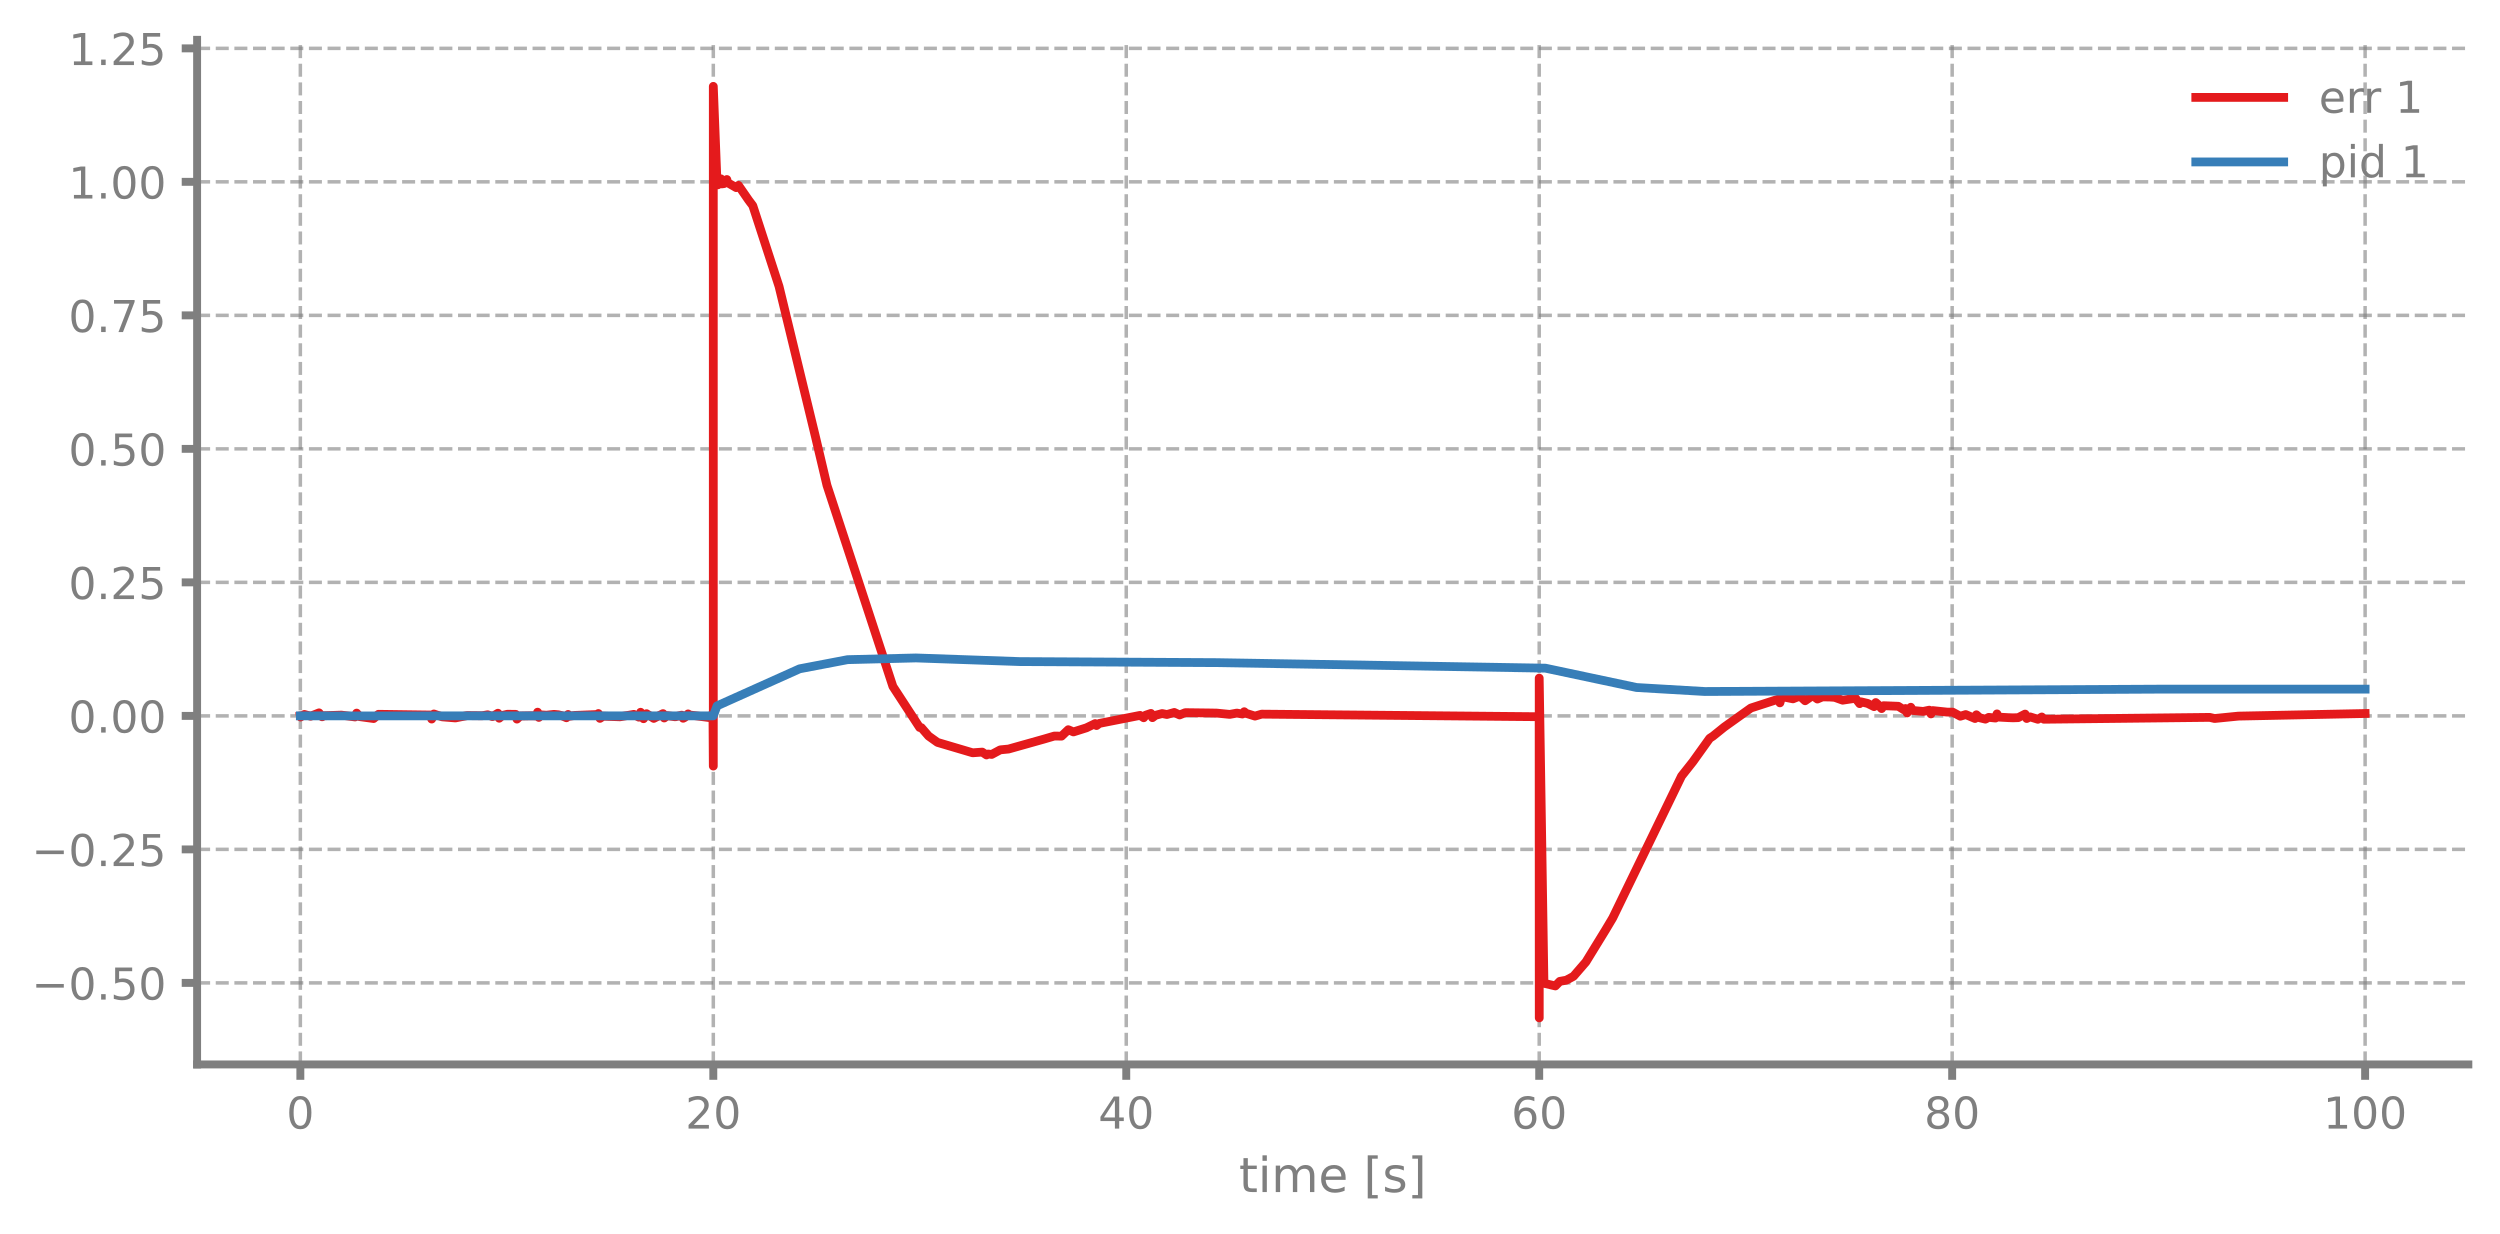
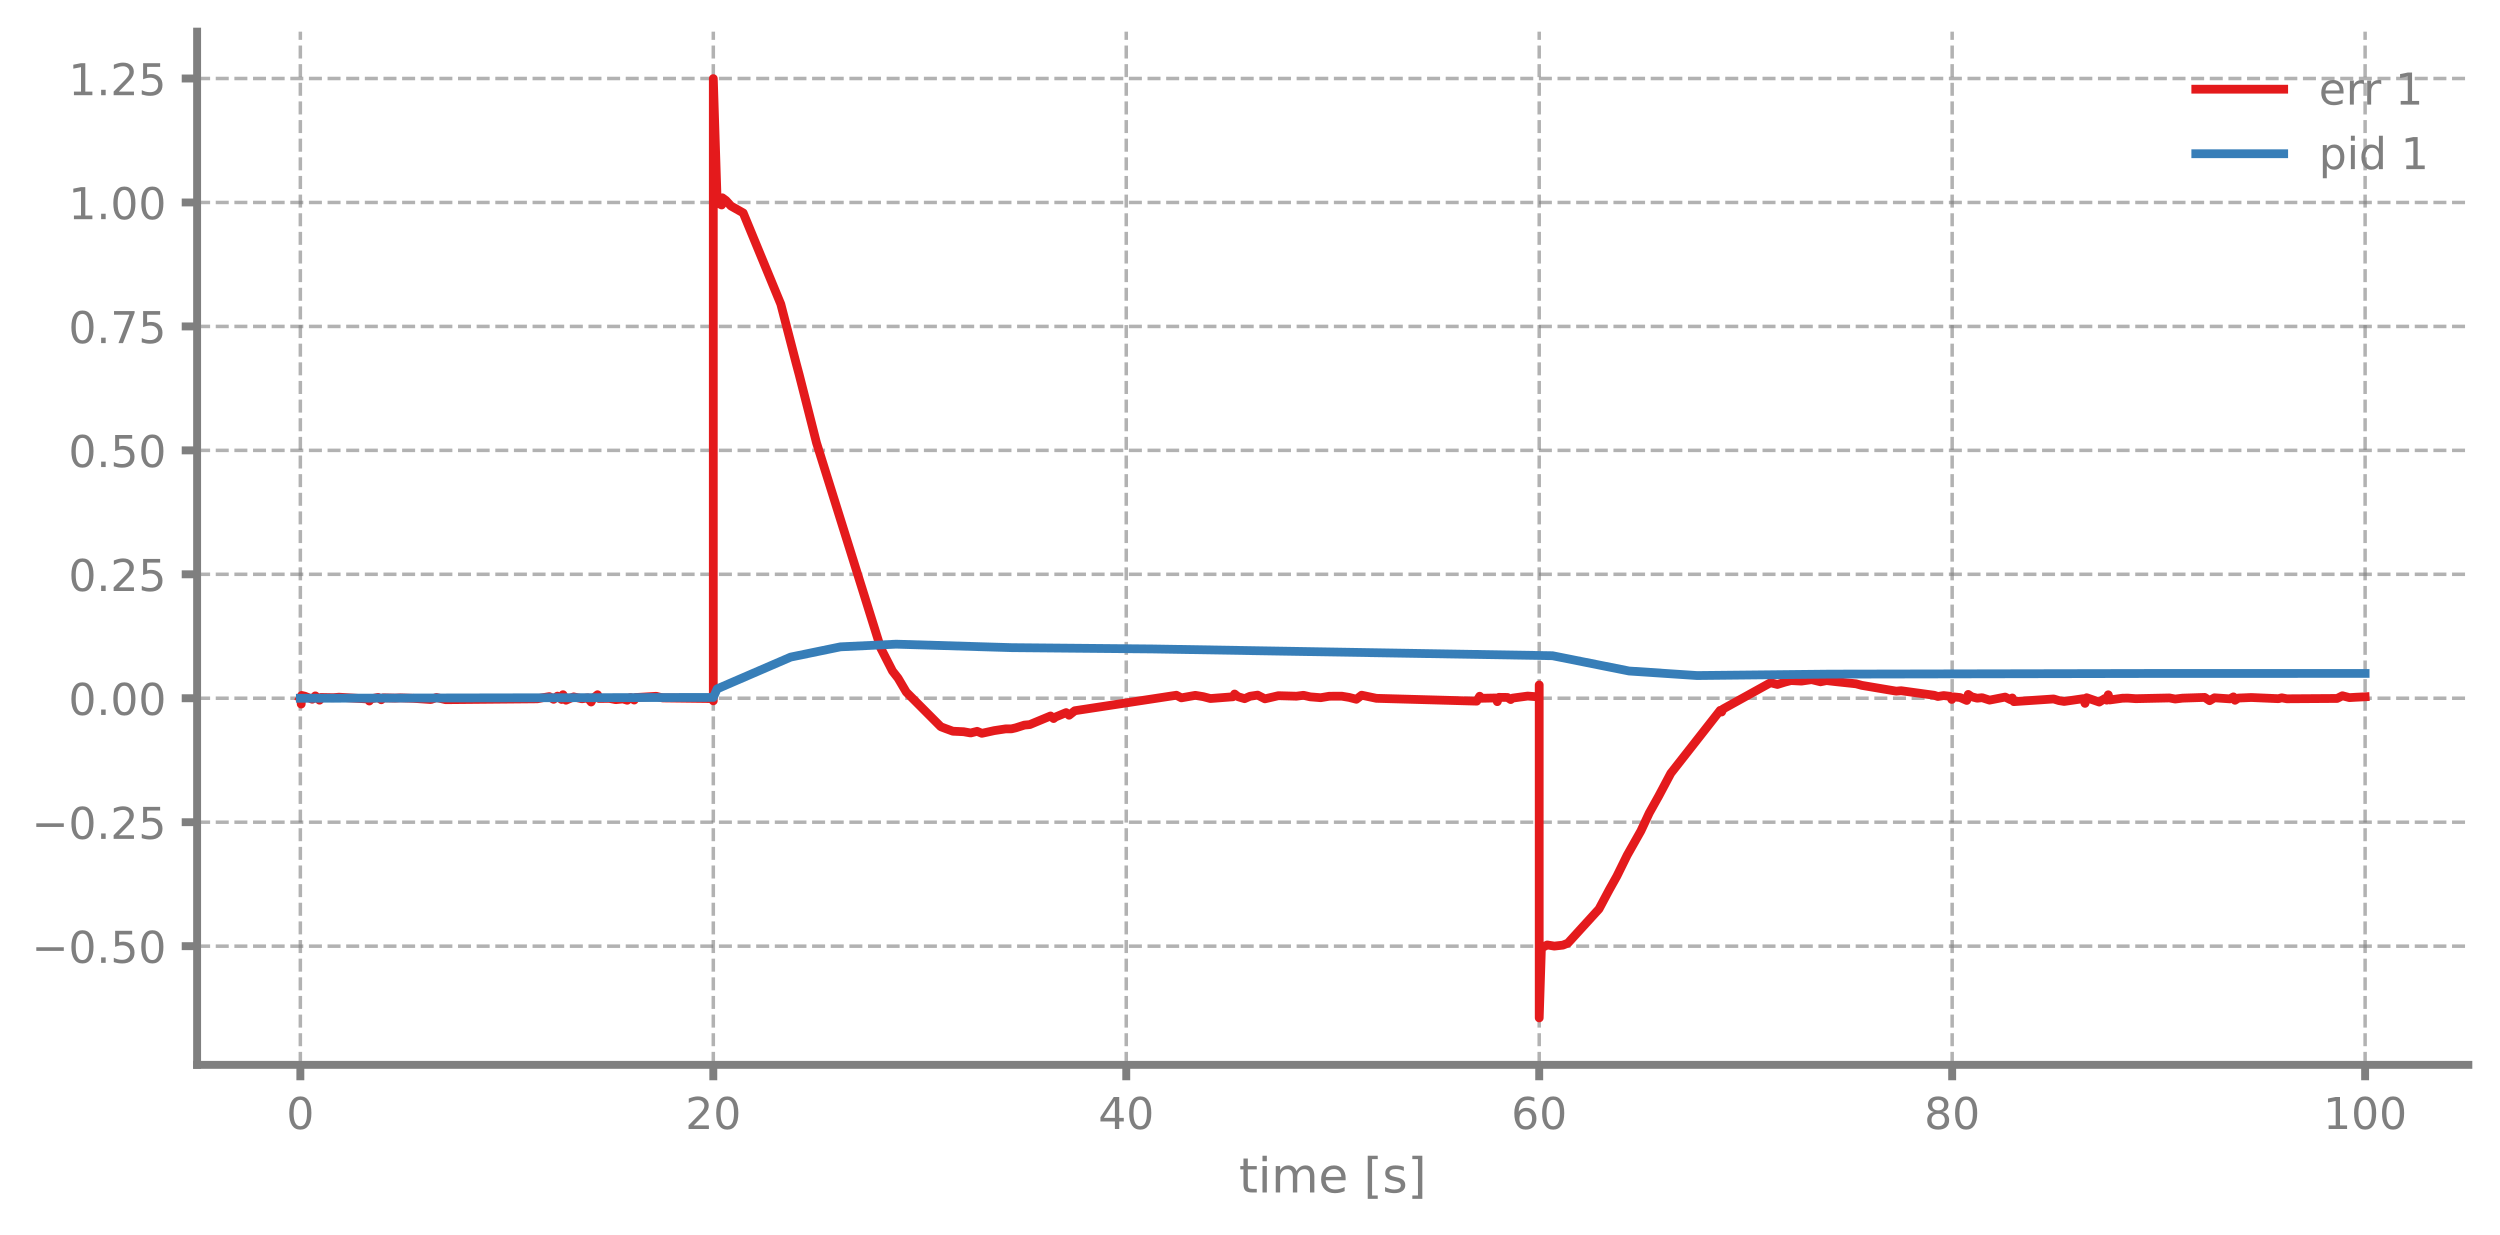
- <svg xmlns="http://www.w3.org/2000/svg" xmlns:xlink="http://www.w3.org/1999/xlink" width="568.8pt" height="280.706pt" viewBox="0 0 568.8 280.706" version="1.1">
+ <svg xmlns="http://www.w3.org/2000/svg" xmlns:xlink="http://www.w3.org/1999/xlink" width="568.8pt" height="280.8pt" viewBox="0 0 568.8 280.8" version="1.1">
  <defs>
    <style type="text/css">*{stroke-linejoin: round; stroke-linecap: butt}</style>
  </defs>
  <g id="figure_1">
    <g id="patch_1">
-       <path d="M 0 280.706  L 568.8 280.706  L 568.8 0  L 0 0  L 0 280.706  z " style="fill: none" />
+       <path d="M 0 280.8  L 568.8 280.8  L 568.8 0  L 0 0  L 0 280.8  z " style="fill: none" />
    </g>
    <g id="axes_1">
      <g id="patch_2">
-         <path d="M 44.845 242.181  L 561.6 242.181  L 561.6 9.061  L 44.845 9.061  L 44.845 242.181  z " style="fill: none" />
+         <path d="M 44.845 242.276  L 561.6 242.276  L 561.6 7.2  L 44.845 7.2  L 44.845 242.276  z " style="fill: none" />
      </g>
      <g id="matplotlib.axis_1">
        <g id="xtick_1">
          <g id="line2d_1">
-             <path d="M 68.334 242.181  L 68.334 9.061  " clip-path="url(#p3922192f7f)" style="fill: none; stroke-dasharray: 2.96,1.28; stroke-dashoffset: 0; stroke: #7f7f7f; stroke-opacity: 0.6; stroke-width: 0.8" />
+             <path d="M 68.334 242.276  L 68.334 7.2  " clip-path="url(#pb8792c3c10)" style="fill: none; stroke-dasharray: 2.96,1.28; stroke-dashoffset: 0; stroke: #7f7f7f; stroke-opacity: 0.6; stroke-width: 0.8" />
          </g>
          <g id="line2d_2">
            <defs>
-               <path id="m6c154a94f1" d="M 0 0  L 0 3.5  " style="stroke: #7f7f7f; stroke-width: 1.8" />
-             </defs>
-             <g>
-               <use xlink:href="#m6c154a94f1" x="68.334" y="242.181" style="fill: #7f7f7f; stroke: #7f7f7f; stroke-width: 1.8" />
+               <path id="md6dceacc96" d="M 0 0  L 0 3.5  " style="stroke: #7f7f7f; stroke-width: 1.8" />
+             </defs>
+             <g>
+               <use xlink:href="#md6dceacc96" x="68.334" y="242.276" style="fill: #7f7f7f; stroke: #7f7f7f; stroke-width: 1.8" />
            </g>
          </g>
          <g id="text_1">
-             <g style="fill: #7f7f7f" transform="translate(65.15291 256.7799) scale(0.1 -0.1)">
+             <g style="fill: #7f7f7f" transform="translate(65.15291 256.8744) scale(0.1 -0.1)">
              <defs>
                <path id="DejaVuSans-30" d="M 2034 4250  Q 1547 4250 1301 3770  Q 1056 3291 1056 2328  Q 1056 1369 1301 889  Q 1547 409 2034 409  Q 2525 409 2770 889  Q 3016 1369 3016 2328  Q 3016 3291 2770 3770  Q 2525 4250 2034 4250  z M 2034 4750  Q 2819 4750 3233 4129  Q 3647 3509 3647 2328  Q 3647 1150 3233 529  Q 2819 -91 2034 -91  Q 1250 -91 836 529  Q 422 1150 422 2328  Q 422 3509 836 4129  Q 1250 4750 2034 4750  z " transform="scale(0.015625)" />
              </defs>
              <use xlink:href="#DejaVuSans-30" />
            </g>
          </g>
        </g>
        <g id="xtick_2">
          <g id="line2d_3">
-             <path d="M 162.29 242.181  L 162.29 9.061  " clip-path="url(#p3922192f7f)" style="fill: none; stroke-dasharray: 2.96,1.28; stroke-dashoffset: 0; stroke: #7f7f7f; stroke-opacity: 0.6; stroke-width: 0.8" />
+             <path d="M 162.29 242.276  L 162.29 7.2  " clip-path="url(#pb8792c3c10)" style="fill: none; stroke-dasharray: 2.96,1.28; stroke-dashoffset: 0; stroke: #7f7f7f; stroke-opacity: 0.6; stroke-width: 0.8" />
          </g>
          <g id="line2d_4">
            <g>
-               <use xlink:href="#m6c154a94f1" x="162.29" y="242.181" style="fill: #7f7f7f; stroke: #7f7f7f; stroke-width: 1.8" />
+               <use xlink:href="#md6dceacc96" x="162.29" y="242.276" style="fill: #7f7f7f; stroke: #7f7f7f; stroke-width: 1.8" />
            </g>
          </g>
          <g id="text_2">
-             <g style="fill: #7f7f7f" transform="translate(155.9271 256.7799) scale(0.1 -0.1)">
+             <g style="fill: #7f7f7f" transform="translate(155.9271 256.8744) scale(0.1 -0.1)">
              <defs>
                <path id="DejaVuSans-32" d="M 1228 531  L 3431 531  L 3431 0  L 469 0  L 469 531  Q 828 903 1448 1529  Q 2069 2156 2228 2338  Q 2531 2678 2651 2914  Q 2772 3150 2772 3378  Q 2772 3750 2511 3984  Q 2250 4219 1831 4219  Q 1534 4219 1204 4116  Q 875 4013 500 3803  L 500 4441  Q 881 4594 1212 4672  Q 1544 4750 1819 4750  Q 2544 4750 2975 4387  Q 3406 4025 3406 3419  Q 3406 3131 3298 2873  Q 3191 2616 2906 2266  Q 2828 2175 2409 1742  Q 1991 1309 1228 531  z " transform="scale(0.015625)" />
              </defs>
              <use xlink:href="#DejaVuSans-32" />
              <use xlink:href="#DejaVuSans-30" transform="translate(63.62305 0)" />
            </g>
          </g>
        </g>
        <g id="xtick_3">
          <g id="line2d_5">
-             <path d="M 256.245 242.181  L 256.245 9.061  " clip-path="url(#p3922192f7f)" style="fill: none; stroke-dasharray: 2.96,1.28; stroke-dashoffset: 0; stroke: #7f7f7f; stroke-opacity: 0.6; stroke-width: 0.8" />
+             <path d="M 256.245 242.276  L 256.245 7.2  " clip-path="url(#pb8792c3c10)" style="fill: none; stroke-dasharray: 2.96,1.28; stroke-dashoffset: 0; stroke: #7f7f7f; stroke-opacity: 0.6; stroke-width: 0.8" />
          </g>
          <g id="line2d_6">
            <g>
-               <use xlink:href="#m6c154a94f1" x="256.245" y="242.181" style="fill: #7f7f7f; stroke: #7f7f7f; stroke-width: 1.8" />
+               <use xlink:href="#md6dceacc96" x="256.245" y="242.276" style="fill: #7f7f7f; stroke: #7f7f7f; stroke-width: 1.8" />
            </g>
          </g>
          <g id="text_3">
-             <g style="fill: #7f7f7f" transform="translate(249.8825 256.7799) scale(0.1 -0.1)">
+             <g style="fill: #7f7f7f" transform="translate(249.8825 256.8744) scale(0.1 -0.1)">
              <defs>
                <path id="DejaVuSans-34" d="M 2419 4116  L 825 1625  L 2419 1625  L 2419 4116  z M 2253 4666  L 3047 4666  L 3047 1625  L 3713 1625  L 3713 1100  L 3047 1100  L 3047 0  L 2419 0  L 2419 1100  L 313 1100  L 313 1709  L 2253 4666  z " transform="scale(0.015625)" />
              </defs>
              <use xlink:href="#DejaVuSans-34" />
              <use xlink:href="#DejaVuSans-30" transform="translate(63.62305 0)" />
            </g>
          </g>
        </g>
        <g id="xtick_4">
          <g id="line2d_7">
-             <path d="M 350.2 242.181  L 350.2 9.061  " clip-path="url(#p3922192f7f)" style="fill: none; stroke-dasharray: 2.96,1.28; stroke-dashoffset: 0; stroke: #7f7f7f; stroke-opacity: 0.6; stroke-width: 0.8" />
+             <path d="M 350.2 242.276  L 350.2 7.2  " clip-path="url(#pb8792c3c10)" style="fill: none; stroke-dasharray: 2.96,1.28; stroke-dashoffset: 0; stroke: #7f7f7f; stroke-opacity: 0.6; stroke-width: 0.8" />
          </g>
          <g id="line2d_8">
            <g>
-               <use xlink:href="#m6c154a94f1" x="350.2" y="242.181" style="fill: #7f7f7f; stroke: #7f7f7f; stroke-width: 1.8" />
+               <use xlink:href="#md6dceacc96" x="350.2" y="242.276" style="fill: #7f7f7f; stroke: #7f7f7f; stroke-width: 1.8" />
            </g>
          </g>
          <g id="text_4">
-             <g style="fill: #7f7f7f" transform="translate(343.8379 256.7799) scale(0.1 -0.1)">
+             <g style="fill: #7f7f7f" transform="translate(343.8379 256.8744) scale(0.1 -0.1)">
              <defs>
                <path id="DejaVuSans-36" d="M 2113 2584  Q 1688 2584 1439 2293  Q 1191 2003 1191 1497  Q 1191 994 1439 701  Q 1688 409 2113 409  Q 2538 409 2786 701  Q 3034 994 3034 1497  Q 3034 2003 2786 2293  Q 2538 2584 2113 2584  z M 3366 4563  L 3366 3988  Q 3128 4100 2886 4159  Q 2644 4219 2406 4219  Q 1781 4219 1451 3797  Q 1122 3375 1075 2522  Q 1259 2794 1537 2939  Q 1816 3084 2150 3084  Q 2853 3084 3261 2657  Q 3669 2231 3669 1497  Q 3669 778 3244 343  Q 2819 -91 2113 -91  Q 1303 -91 875 529  Q 447 1150 447 2328  Q 447 3434 972 4092  Q 1497 4750 2381 4750  Q 2619 4750 2861 4703  Q 3103 4656 3366 4563  z " transform="scale(0.015625)" />
              </defs>
              <use xlink:href="#DejaVuSans-36" />
              <use xlink:href="#DejaVuSans-30" transform="translate(63.62305 0)" />
            </g>
          </g>
        </g>
        <g id="xtick_5">
          <g id="line2d_9">
-             <path d="M 444.156 242.181  L 444.156 9.061  " clip-path="url(#p3922192f7f)" style="fill: none; stroke-dasharray: 2.96,1.28; stroke-dashoffset: 0; stroke: #7f7f7f; stroke-opacity: 0.6; stroke-width: 0.8" />
+             <path d="M 444.156 242.276  L 444.156 7.2  " clip-path="url(#pb8792c3c10)" style="fill: none; stroke-dasharray: 2.96,1.28; stroke-dashoffset: 0; stroke: #7f7f7f; stroke-opacity: 0.6; stroke-width: 0.8" />
          </g>
          <g id="line2d_10">
            <g>
-               <use xlink:href="#m6c154a94f1" x="444.156" y="242.181" style="fill: #7f7f7f; stroke: #7f7f7f; stroke-width: 1.8" />
+               <use xlink:href="#md6dceacc96" x="444.156" y="242.276" style="fill: #7f7f7f; stroke: #7f7f7f; stroke-width: 1.8" />
            </g>
          </g>
          <g id="text_5">
-             <g style="fill: #7f7f7f" transform="translate(437.7933 256.7799) scale(0.1 -0.1)">
+             <g style="fill: #7f7f7f" transform="translate(437.7933 256.8744) scale(0.1 -0.1)">
              <defs>
                <path id="DejaVuSans-38" d="M 2034 2216  Q 1584 2216 1326 1975  Q 1069 1734 1069 1313  Q 1069 891 1326 650  Q 1584 409 2034 409  Q 2484 409 2743 651  Q 3003 894 3003 1313  Q 3003 1734 2745 1975  Q 2488 2216 2034 2216  z M 1403 2484  Q 997 2584 770 2862  Q 544 3141 544 3541  Q 544 4100 942 4425  Q 1341 4750 2034 4750  Q 2731 4750 3128 4425  Q 3525 4100 3525 3541  Q 3525 3141 3298 2862  Q 3072 2584 2669 2484  Q 3125 2378 3379 2068  Q 3634 1759 3634 1313  Q 3634 634 3220 271  Q 2806 -91 2034 -91  Q 1263 -91 848 271  Q 434 634 434 1313  Q 434 1759 690 2068  Q 947 2378 1403 2484  z M 1172 3481  Q 1172 3119 1398 2916  Q 1625 2713 2034 2713  Q 2441 2713 2670 2916  Q 2900 3119 2900 3481  Q 2900 3844 2670 4047  Q 2441 4250 2034 4250  Q 1625 4250 1398 4047  Q 1172 3844 1172 3481  z " transform="scale(0.015625)" />
              </defs>
              <use xlink:href="#DejaVuSans-38" />
              <use xlink:href="#DejaVuSans-30" transform="translate(63.62305 0)" />
            </g>
          </g>
        </g>
        <g id="xtick_6">
          <g id="line2d_11">
-             <path d="M 538.111 242.181  L 538.111 9.061  " clip-path="url(#p3922192f7f)" style="fill: none; stroke-dasharray: 2.96,1.28; stroke-dashoffset: 0; stroke: #7f7f7f; stroke-opacity: 0.6; stroke-width: 0.8" />
+             <path d="M 538.111 242.276  L 538.111 7.2  " clip-path="url(#pb8792c3c10)" style="fill: none; stroke-dasharray: 2.96,1.28; stroke-dashoffset: 0; stroke: #7f7f7f; stroke-opacity: 0.6; stroke-width: 0.8" />
          </g>
          <g id="line2d_12">
            <g>
-               <use xlink:href="#m6c154a94f1" x="538.111" y="242.181" style="fill: #7f7f7f; stroke: #7f7f7f; stroke-width: 1.8" />
+               <use xlink:href="#md6dceacc96" x="538.111" y="242.276" style="fill: #7f7f7f; stroke: #7f7f7f; stroke-width: 1.8" />
            </g>
          </g>
          <g id="text_6">
-             <g style="fill: #7f7f7f" transform="translate(528.5674 256.7799) scale(0.1 -0.1)">
+             <g style="fill: #7f7f7f" transform="translate(528.5674 256.8744) scale(0.1 -0.1)">
              <defs>
                <path id="DejaVuSans-31" d="M 794 531  L 1825 531  L 1825 4091  L 703 3866  L 703 4441  L 1819 4666  L 2450 4666  L 2450 531  L 3481 531  L 3481 0  L 794 0  L 794 531  z " transform="scale(0.015625)" />
              </defs>
              <use xlink:href="#DejaVuSans-31" />
              <use xlink:href="#DejaVuSans-30" transform="translate(63.62305 0)" />
              <use xlink:href="#DejaVuSans-30" transform="translate(127.2461 0)" />
            </g>
          </g>
        </g>
        <g id="text_7">
-           <g style="fill: #7f7f7f" transform="translate(281.8921 271.2179) scale(0.11 -0.11)">
+           <g style="fill: #7f7f7f" transform="translate(281.8921 271.3123) scale(0.11 -0.11)">
            <defs>
              <path id="DejaVuSans-74" d="M 1172 4494  L 1172 3500  L 2356 3500  L 2356 3053  L 1172 3053  L 1172 1153  Q 1172 725 1289 603  Q 1406 481 1766 481  L 2356 481  L 2356 0  L 1766 0  Q 1100 0 847 248  Q 594 497 594 1153  L 594 3053  L 172 3053  L 172 3500  L 594 3500  L 594 4494  L 1172 4494  z " transform="scale(0.015625)" />
              <path id="DejaVuSans-69" d="M 603 3500  L 1178 3500  L 1178 0  L 603 0  L 603 3500  z M 603 4863  L 1178 4863  L 1178 4134  L 603 4134  L 603 4863  z " transform="scale(0.015625)" />
              <path id="DejaVuSans-6d" d="M 3328 2828  Q 3544 3216 3844 3400  Q 4144 3584 4550 3584  Q 5097 3584 5394 3201  Q 5691 2819 5691 2113  L 5691 0  L 5113 0  L 5113 2094  Q 5113 2597 4934 2840  Q 4756 3084 4391 3084  Q 3944 3084 3684 2787  Q 3425 2491 3425 1978  L 3425 0  L 2847 0  L 2847 2094  Q 2847 2600 2669 2842  Q 2491 3084 2119 3084  Q 1678 3084 1418 2786  Q 1159 2488 1159 1978  L 1159 0  L 581 0  L 581 3500  L 1159 3500  L 1159 2956  Q 1356 3278 1631 3431  Q 1906 3584 2284 3584  Q 2666 3584 2933 3390  Q 3200 3197 3328 2828  z " transform="scale(0.015625)" />
              <path id="DejaVuSans-65" d="M 3597 1894  L 3597 1613  L 953 1613  Q 991 1019 1311 708  Q 1631 397 2203 397  Q 2534 397 2845 478  Q 3156 559 3463 722  L 3463 178  Q 3153 47 2828 -22  Q 2503 -91 2169 -91  Q 1331 -91 842 396  Q 353 884 353 1716  Q 353 2575 817 3079  Q 1281 3584 2069 3584  Q 2775 3584 3186 3129  Q 3597 2675 3597 1894  z M 3022 2063  Q 3016 2534 2758 2815  Q 2500 3097 2075 3097  Q 1594 3097 1305 2825  Q 1016 2553 972 2059  L 3022 2063  z " transform="scale(0.015625)" />
              <path id="DejaVuSans-20" transform="scale(0.015625)" />
              <path id="DejaVuSans-5b" d="M 550 4863  L 1875 4863  L 1875 4416  L 1125 4416  L 1125 -397  L 1875 -397  L 1875 -844  L 550 -844  L 550 4863  z " transform="scale(0.015625)" />
              <path id="DejaVuSans-73" d="M 2834 3397  L 2834 2853  Q 2591 2978 2328 3040  Q 2066 3103 1784 3103  Q 1356 3103 1142 2972  Q 928 2841 928 2578  Q 928 2378 1081 2264  Q 1234 2150 1697 2047  L 1894 2003  Q 2506 1872 2764 1633  Q 3022 1394 3022 966  Q 3022 478 2636 193  Q 2250 -91 1575 -91  Q 1294 -91 989 -36  Q 684 19 347 128  L 347 722  Q 666 556 975 473  Q 1284 391 1588 391  Q 1994 391 2212 530  Q 2431 669 2431 922  Q 2431 1156 2273 1281  Q 2116 1406 1581 1522  L 1381 1569  Q 847 1681 609 1914  Q 372 2147 372 2553  Q 372 3047 722 3315  Q 1072 3584 1716 3584  Q 2034 3584 2315 3537  Q 2597 3491 2834 3397  z " transform="scale(0.015625)" />
              <path id="DejaVuSans-5d" d="M 1947 4863  L 1947 -844  L 622 -844  L 622 -397  L 1369 -397  L 1369 4416  L 622 4416  L 622 4863  L 1947 4863  z " transform="scale(0.015625)" />
            </defs>
            <use xlink:href="#DejaVuSans-74" />
            <use xlink:href="#DejaVuSans-69" transform="translate(39.20898 0)" />
            <use xlink:href="#DejaVuSans-6d" transform="translate(66.99219 0)" />
            <use xlink:href="#DejaVuSans-65" transform="translate(164.4043 0)" />
            <use xlink:href="#DejaVuSans-20" transform="translate(225.9277 0)" />
            <use xlink:href="#DejaVuSans-5b" transform="translate(257.7148 0)" />
            <use xlink:href="#DejaVuSans-73" transform="translate(296.7285 0)" />
            <use xlink:href="#DejaVuSans-5d" transform="translate(348.8281 0)" />
          </g>
        </g>
      </g>
      <g id="matplotlib.axis_2">
        <g id="ytick_1">
          <g id="line2d_13">
-             <path d="M 44.845 223.629  L 561.6 223.629  " clip-path="url(#p3922192f7f)" style="fill: none; stroke-dasharray: 2.96,1.28; stroke-dashoffset: 0; stroke: #7f7f7f; stroke-opacity: 0.6; stroke-width: 0.8" />
+             <path d="M 44.845 215.267  L 561.6 215.267  " clip-path="url(#pb8792c3c10)" style="fill: none; stroke-dasharray: 2.96,1.28; stroke-dashoffset: 0; stroke: #7f7f7f; stroke-opacity: 0.6; stroke-width: 0.8" />
          </g>
          <g id="line2d_14">
            <defs>
-               <path id="m62f09cce85" d="M 0 0  L -3.5 0  " style="stroke: #7f7f7f; stroke-width: 1.8" />
-             </defs>
-             <g>
-               <use xlink:href="#m62f09cce85" x="44.845" y="223.629" style="fill: #7f7f7f; stroke: #7f7f7f; stroke-width: 1.8" />
+               <path id="md9b12ff9df" d="M 0 0  L -3.5 0  " style="stroke: #7f7f7f; stroke-width: 1.8" />
+             </defs>
+             <g>
+               <use xlink:href="#md9b12ff9df" x="44.845" y="215.267" style="fill: #7f7f7f; stroke: #7f7f7f; stroke-width: 1.8" />
            </g>
          </g>
          <g id="text_8">
-             <g style="fill: #7f7f7f" transform="translate(7.2 227.4283) scale(0.1 -0.1)">
+             <g style="fill: #7f7f7f" transform="translate(7.2 219.0663) scale(0.1 -0.1)">
              <defs>
                <path id="DejaVuSans-2212" d="M 678 2272  L 4684 2272  L 4684 1741  L 678 1741  L 678 2272  z " transform="scale(0.015625)" />
                <path id="DejaVuSans-2e" d="M 684 794  L 1344 794  L 1344 0  L 684 0  L 684 794  z " transform="scale(0.015625)" />
                <path id="DejaVuSans-35" d="M 691 4666  L 3169 4666  L 3169 4134  L 1269 4134  L 1269 2991  Q 1406 3038 1543 3061  Q 1681 3084 1819 3084  Q 2600 3084 3056 2656  Q 3513 2228 3513 1497  Q 3513 744 3044 326  Q 2575 -91 1722 -91  Q 1428 -91 1123 -41  Q 819 9 494 109  L 494 744  Q 775 591 1075 516  Q 1375 441 1709 441  Q 2250 441 2565 725  Q 2881 1009 2881 1497  Q 2881 1984 2565 2268  Q 2250 2553 1709 2553  Q 1456 2553 1204 2497  Q 953 2441 691 2322  L 691 4666  z " transform="scale(0.015625)" />
              </defs>
              <use xlink:href="#DejaVuSans-2212" />
              <use xlink:href="#DejaVuSans-30" transform="translate(83.78906 0)" />
              <use xlink:href="#DejaVuSans-2e" transform="translate(147.4121 0)" />
              <use xlink:href="#DejaVuSans-35" transform="translate(179.1992 0)" />
              <use xlink:href="#DejaVuSans-30" transform="translate(242.8223 0)" />
            </g>
          </g>
        </g>
        <g id="ytick_2">
          <g id="line2d_15">
-             <path d="M 44.845 193.253  L 561.6 193.253  " clip-path="url(#p3922192f7f)" style="fill: none; stroke-dasharray: 2.96,1.28; stroke-dashoffset: 0; stroke: #7f7f7f; stroke-opacity: 0.6; stroke-width: 0.8" />
+             <path d="M 44.845 187.067  L 561.6 187.067  " clip-path="url(#pb8792c3c10)" style="fill: none; stroke-dasharray: 2.96,1.28; stroke-dashoffset: 0; stroke: #7f7f7f; stroke-opacity: 0.6; stroke-width: 0.8" />
          </g>
          <g id="line2d_16">
            <g>
-               <use xlink:href="#m62f09cce85" x="44.845" y="193.253" style="fill: #7f7f7f; stroke: #7f7f7f; stroke-width: 1.8" />
+               <use xlink:href="#md9b12ff9df" x="44.845" y="187.067" style="fill: #7f7f7f; stroke: #7f7f7f; stroke-width: 1.8" />
            </g>
          </g>
          <g id="text_9">
-             <g style="fill: #7f7f7f" transform="translate(7.2 197.0526) scale(0.1 -0.1)">
+             <g style="fill: #7f7f7f" transform="translate(7.2 190.8662) scale(0.1 -0.1)">
              <use xlink:href="#DejaVuSans-2212" />
              <use xlink:href="#DejaVuSans-30" transform="translate(83.78906 0)" />
              <use xlink:href="#DejaVuSans-2e" transform="translate(147.4121 0)" />
              <use xlink:href="#DejaVuSans-32" transform="translate(179.1992 0)" />
              <use xlink:href="#DejaVuSans-35" transform="translate(242.8223 0)" />
            </g>
          </g>
        </g>
        <g id="ytick_3">
          <g id="line2d_17">
-             <path d="M 44.845 162.878  L 561.6 162.878  " clip-path="url(#p3922192f7f)" style="fill: none; stroke-dasharray: 2.96,1.28; stroke-dashoffset: 0; stroke: #7f7f7f; stroke-opacity: 0.6; stroke-width: 0.8" />
+             <path d="M 44.845 158.867  L 561.6 158.867  " clip-path="url(#pb8792c3c10)" style="fill: none; stroke-dasharray: 2.96,1.28; stroke-dashoffset: 0; stroke: #7f7f7f; stroke-opacity: 0.6; stroke-width: 0.8" />
          </g>
          <g id="line2d_18">
            <g>
-               <use xlink:href="#m62f09cce85" x="44.845" y="162.878" style="fill: #7f7f7f; stroke: #7f7f7f; stroke-width: 1.8" />
+               <use xlink:href="#md9b12ff9df" x="44.845" y="158.867" style="fill: #7f7f7f; stroke: #7f7f7f; stroke-width: 1.8" />
            </g>
          </g>
          <g id="text_10">
-             <g style="fill: #7f7f7f" transform="translate(15.57969 166.6769) scale(0.1 -0.1)">
+             <g style="fill: #7f7f7f" transform="translate(15.57969 162.6661) scale(0.1 -0.1)">
              <use xlink:href="#DejaVuSans-30" />
              <use xlink:href="#DejaVuSans-2e" transform="translate(63.62305 0)" />
              <use xlink:href="#DejaVuSans-30" transform="translate(95.41016 0)" />
              <use xlink:href="#DejaVuSans-30" transform="translate(159.0332 0)" />
            </g>
          </g>
        </g>
        <g id="ytick_4">
          <g id="line2d_19">
-             <path d="M 44.845 132.502  L 561.6 132.502  " clip-path="url(#p3922192f7f)" style="fill: none; stroke-dasharray: 2.96,1.28; stroke-dashoffset: 0; stroke: #7f7f7f; stroke-opacity: 0.6; stroke-width: 0.8" />
+             <path d="M 44.845 130.667  L 561.6 130.667  " clip-path="url(#pb8792c3c10)" style="fill: none; stroke-dasharray: 2.96,1.28; stroke-dashoffset: 0; stroke: #7f7f7f; stroke-opacity: 0.6; stroke-width: 0.8" />
          </g>
          <g id="line2d_20">
            <g>
-               <use xlink:href="#m62f09cce85" x="44.845" y="132.502" style="fill: #7f7f7f; stroke: #7f7f7f; stroke-width: 1.8" />
+               <use xlink:href="#md9b12ff9df" x="44.845" y="130.667" style="fill: #7f7f7f; stroke: #7f7f7f; stroke-width: 1.8" />
            </g>
          </g>
          <g id="text_11">
-             <g style="fill: #7f7f7f" transform="translate(15.57969 136.3012) scale(0.1 -0.1)">
+             <g style="fill: #7f7f7f" transform="translate(15.57969 134.466) scale(0.1 -0.1)">
              <use xlink:href="#DejaVuSans-30" />
              <use xlink:href="#DejaVuSans-2e" transform="translate(63.62305 0)" />
              <use xlink:href="#DejaVuSans-32" transform="translate(95.41016 0)" />
              <use xlink:href="#DejaVuSans-35" transform="translate(159.0332 0)" />
            </g>
          </g>
        </g>
        <g id="ytick_5">
          <g id="line2d_21">
-             <path d="M 44.845 102.126  L 561.6 102.126  " clip-path="url(#p3922192f7f)" style="fill: none; stroke-dasharray: 2.96,1.28; stroke-dashoffset: 0; stroke: #7f7f7f; stroke-opacity: 0.6; stroke-width: 0.8" />
+             <path d="M 44.845 102.467  L 561.6 102.467  " clip-path="url(#pb8792c3c10)" style="fill: none; stroke-dasharray: 2.96,1.28; stroke-dashoffset: 0; stroke: #7f7f7f; stroke-opacity: 0.6; stroke-width: 0.8" />
          </g>
          <g id="line2d_22">
            <g>
-               <use xlink:href="#m62f09cce85" x="44.845" y="102.126" style="fill: #7f7f7f; stroke: #7f7f7f; stroke-width: 1.8" />
+               <use xlink:href="#md9b12ff9df" x="44.845" y="102.467" style="fill: #7f7f7f; stroke: #7f7f7f; stroke-width: 1.8" />
            </g>
          </g>
          <g id="text_12">
-             <g style="fill: #7f7f7f" transform="translate(15.57969 105.9255) scale(0.1 -0.1)">
+             <g style="fill: #7f7f7f" transform="translate(15.57969 106.2658) scale(0.1 -0.1)">
              <use xlink:href="#DejaVuSans-30" />
              <use xlink:href="#DejaVuSans-2e" transform="translate(63.62305 0)" />
              <use xlink:href="#DejaVuSans-35" transform="translate(95.41016 0)" />
              <use xlink:href="#DejaVuSans-30" transform="translate(159.0332 0)" />
            </g>
          </g>
        </g>
        <g id="ytick_6">
          <g id="line2d_23">
-             <path d="M 44.845 71.751  L 561.6 71.751  " clip-path="url(#p3922192f7f)" style="fill: none; stroke-dasharray: 2.96,1.28; stroke-dashoffset: 0; stroke: #7f7f7f; stroke-opacity: 0.6; stroke-width: 0.8" />
+             <path d="M 44.845 74.267  L 561.6 74.267  " clip-path="url(#pb8792c3c10)" style="fill: none; stroke-dasharray: 2.96,1.28; stroke-dashoffset: 0; stroke: #7f7f7f; stroke-opacity: 0.6; stroke-width: 0.8" />
          </g>
          <g id="line2d_24">
            <g>
-               <use xlink:href="#m62f09cce85" x="44.845" y="71.751" style="fill: #7f7f7f; stroke: #7f7f7f; stroke-width: 1.8" />
+               <use xlink:href="#md9b12ff9df" x="44.845" y="74.267" style="fill: #7f7f7f; stroke: #7f7f7f; stroke-width: 1.8" />
            </g>
          </g>
          <g id="text_13">
-             <g style="fill: #7f7f7f" transform="translate(15.57969 75.54981) scale(0.1 -0.1)">
+             <g style="fill: #7f7f7f" transform="translate(15.57969 78.06572) scale(0.1 -0.1)">
              <defs>
                <path id="DejaVuSans-37" d="M 525 4666  L 3525 4666  L 3525 4397  L 1831 0  L 1172 0  L 2766 4134  L 525 4134  L 525 4666  z " transform="scale(0.015625)" />
              </defs>
              <use xlink:href="#DejaVuSans-30" />
              <use xlink:href="#DejaVuSans-2e" transform="translate(63.62305 0)" />
              <use xlink:href="#DejaVuSans-37" transform="translate(95.41016 0)" />
              <use xlink:href="#DejaVuSans-35" transform="translate(159.0332 0)" />
            </g>
          </g>
        </g>
        <g id="ytick_7">
          <g id="line2d_25">
-             <path d="M 44.845 41.375  L 561.6 41.375  " clip-path="url(#p3922192f7f)" style="fill: none; stroke-dasharray: 2.96,1.28; stroke-dashoffset: 0; stroke: #7f7f7f; stroke-opacity: 0.6; stroke-width: 0.8" />
+             <path d="M 44.845 46.066  L 561.6 46.066  " clip-path="url(#pb8792c3c10)" style="fill: none; stroke-dasharray: 2.96,1.28; stroke-dashoffset: 0; stroke: #7f7f7f; stroke-opacity: 0.6; stroke-width: 0.8" />
          </g>
          <g id="line2d_26">
            <g>
-               <use xlink:href="#m62f09cce85" x="44.845" y="41.375" style="fill: #7f7f7f; stroke: #7f7f7f; stroke-width: 1.8" />
+               <use xlink:href="#md9b12ff9df" x="44.845" y="46.066" style="fill: #7f7f7f; stroke: #7f7f7f; stroke-width: 1.8" />
            </g>
          </g>
          <g id="text_14">
-             <g style="fill: #7f7f7f" transform="translate(15.57969 45.17413) scale(0.1 -0.1)">
+             <g style="fill: #7f7f7f" transform="translate(15.57969 49.8656) scale(0.1 -0.1)">
              <use xlink:href="#DejaVuSans-31" />
              <use xlink:href="#DejaVuSans-2e" transform="translate(63.62305 0)" />
              <use xlink:href="#DejaVuSans-30" transform="translate(95.41016 0)" />
              <use xlink:href="#DejaVuSans-30" transform="translate(159.0332 0)" />
            </g>
          </g>
        </g>
        <g id="ytick_8">
          <g id="line2d_27">
-             <path d="M 44.845 10.999  L 561.6 10.999  " clip-path="url(#p3922192f7f)" style="fill: none; stroke-dasharray: 2.96,1.28; stroke-dashoffset: 0; stroke: #7f7f7f; stroke-opacity: 0.6; stroke-width: 0.8" />
+             <path d="M 44.845 17.866  L 561.6 17.866  " clip-path="url(#pb8792c3c10)" style="fill: none; stroke-dasharray: 2.96,1.28; stroke-dashoffset: 0; stroke: #7f7f7f; stroke-opacity: 0.6; stroke-width: 0.8" />
          </g>
          <g id="line2d_28">
            <g>
-               <use xlink:href="#m62f09cce85" x="44.845" y="10.999" style="fill: #7f7f7f; stroke: #7f7f7f; stroke-width: 1.8" />
+               <use xlink:href="#md9b12ff9df" x="44.845" y="17.866" style="fill: #7f7f7f; stroke: #7f7f7f; stroke-width: 1.8" />
            </g>
          </g>
          <g id="text_15">
-             <g style="fill: #7f7f7f" transform="translate(15.57969 14.79844) scale(0.1 -0.1)">
+             <g style="fill: #7f7f7f" transform="translate(15.57969 21.66548) scale(0.1 -0.1)">
              <use xlink:href="#DejaVuSans-31" />
              <use xlink:href="#DejaVuSans-2e" transform="translate(63.62305 0)" />
              <use xlink:href="#DejaVuSans-32" transform="translate(95.41016 0)" />
              <use xlink:href="#DejaVuSans-35" transform="translate(159.0332 0)" />
            </g>
          </g>
        </g>
      </g>
      <g id="line2d_29">
-         <path d="M 68.334 162.878  L 68.381 163.132  L 69.255 162.552  L 70.67 162.955  L 72.586 162.187  L 73.295 163.084  L 73.613 162.85  L 77.671 162.702  L 80.788 163.124  L 81.142 162.246  L 81.828 163.045  L 85.01 163.482  L 86.116 162.516  L 97.955 162.682  L 98.216 163.599  L 98.714 162.441  L 100.613 163.1  L 103.605 163.344  L 106.287 162.811  L 109.712 162.847  L 110.952 162.622  L 112.043 163.036  L 113.29 162.273  L 113.579 163.409  L 114.265 162.788  L 115.453 162.504  L 117.333 162.531  L 117.614 163.61  L 118.355 162.905  L 120.621 162.857  L 122.018 162.875  L 122.313 162.035  L 122.594 163.226  L 122.874 162.634  L 124.322 162.724  L 126.052 162.531  L 127.084 162.632  L 127.813 162.831  L 128.87 163.301  L 129.251 162.556  L 129.634 162.947  L 130.819 162.771  L 135.805 162.569  L 136.146 162.343  L 136.5 163.443  L 137.24 162.946  L 141.058 163.088  L 144.208 162.532  L 145.352 163.174  L 145.749 162.055  L 146.109 162.555  L 146.421 163.52  L 147.102 162.376  L 148.748 163.45  L 150.848 162.364  L 151.125 163.357  L 151.806 162.819  L 153.644 163.087  L 155.077 162.712  L 155.435 163.419  L 155.825 163.21  L 156.554 162.428  L 156.901 162.669  L 162.174 163.37  L 162.208 162.138  L 162.289 174.299  L 162.29 162.234  L 162.29 19.657  L 163.142 41.658  L 163.336 42.052  L 163.535 41.269  L 163.863 41.471  L 164.02 40.684  L 164.175 41.845  L 164.724 41.777  L 165.373 40.847  L 165.568 41.57  L 166.996 42.392  L 167.504 42.687  L 168.015 42.177  L 170.348 45.556  L 171.274 46.787  L 177.249 65.173  L 185.567 99.511  L 188.152 110.427  L 203.151 156.181  L 209.241 165.52  L 209.627 165.557  L 211.274 167.46  L 213.309 168.913  L 221.294 171.276  L 223.477 171.116  L 224.447 171.768  L 224.819 171.554  L 225.628 171.651  L 227.578 170.605  L 229.472 170.421  L 237.501 168.165  L 239.894 167.462  L 241.517 167.489  L 243.056 166.022  L 244.23 166.528  L 247.177 165.596  L 249.169 164.631  L 249.479 165.079  L 250.142 164.586  L 259.39 162.763  L 260.211 163.301  L 260.658 162.719  L 261.856 162.315  L 262.204 163.28  L 262.894 162.749  L 264.413 162.346  L 265.499 162.565  L 267.172 162.096  L 268.379 162.664  L 269.679 162.142  L 275.605 162.218  L 276.818 162.243  L 279.791 162.537  L 281.401 162.243  L 282.67 162.45  L 283.09 161.934  L 283.507 162.294  L 285.532 162.928  L 287.047 162.482  L 350.188 163.069  L 350.211 231.585  L 350.2 154.286  L 351.28 223.715  L 353.876 224.32  L 354.89 223.279  L 356.363 223.016  L 357.996 222.136  L 360.827 218.857  L 365.334 211.52  L 366.931 208.84  L 382.583 176.578  L 385.141 173.348  L 388.989 167.978  L 389.728 167.492  L 392.305 165.416  L 398.359 161.092  L 404.631 159.061  L 404.967 159.915  L 405.376 158.486  L 407.933 159.001  L 409.52 158.366  L 410.699 159.434  L 412.426 158.247  L 413.493 159.045  L 414.636 158.564  L 416.219 158.582  L 417.414 158.657  L 419.241 159.309  L 422.173 158.866  L 423.114 160.094  L 423.452 159.686  L 424.922 160.038  L 426.388 160.773  L 426.772 159.845  L 427.207 160.227  L 428.107 161.216  L 428.559 160.561  L 431.904 160.693  L 433.165 161.483  L 433.537 161.206  L 433.908 162.206  L 434.311 161.316  L 434.751 160.914  L 435.182 161.648  L 437.568 161.864  L 438.944 161.575  L 439.332 162.427  L 439.732 161.67  L 443.005 162.017  L 444.272 162.026  L 446.01 162.959  L 447.24 162.578  L 449.358 163.477  L 449.67 162.63  L 450.425 163.307  L 451.718 163.621  L 452.48 163.212  L 454.011 163.373  L 454.357 162.424  L 454.704 163.155  L 456.84 163.274  L 457.993 163.319  L 459.179 163.279  L 460.751 162.468  L 461.119 163.474  L 461.889 163.103  L 463.649 163.652  L 464.554 163.13  L 465.019 163.642  L 502.755 163.217  L 503.863 163.473  L 509.274 162.931  L 538.111 162.336  L 538.111 162.336  " clip-path="url(#p3922192f7f)" style="fill: none; stroke: #e41a1c; stroke-width: 2; stroke-linecap: square" />
+         <path d="M 68.334 158.867  L 68.444 158.708  L 68.53 160.187  L 68.62 158.229  L 69.356 158.398  L 71.038 159.091  L 71.748 158.325  L 72.054 158.7  L 72.702 159.306  L 73.016 158.683  L 75.865 158.739  L 77.131 158.626  L 83.627 159.031  L 84.025 159.494  L 84.42 159.006  L 86.021 158.675  L 86.748 159.208  L 87.203 158.772  L 89.883 158.836  L 91.091 158.779  L 94.054 158.885  L 98.029 159.164  L 99.303 158.698  L 101.402 159.196  L 122.259 158.994  L 123.669 158.713  L 124.984 158.489  L 125.951 159.107  L 126.832 158.383  L 127.78 159.145  L 128.097 158.055  L 128.762 159.313  L 130.525 158.55  L 132.397 158.99  L 133.725 158.785  L 134.499 159.72  L 134.849 158.985  L 135.953 158.064  L 136.317 158.924  L 138.631 158.893  L 140.096 159.189  L 141.721 159.022  L 142.701 159.321  L 143.451 158.709  L 144.297 159.273  L 144.671 158.7  L 149.305 158.419  L 150.778 158.795  L 162.283 158.943  L 162.289 159.447  L 162.29 146.639  L 162.29 17.885  L 163.174 46.109  L 164.185 46.639  L 164.337 45  L 165.167 45.609  L 166.301 46.861  L 169.089 48.439  L 177.645 69.189  L 181.12 82.581  L 181.834 85.253  L 185.766 100.727  L 200.39 147.464  L 203.061 152.675  L 204.34 154.311  L 206.195 157.456  L 214.053 165.344  L 215.148 165.763  L 216.798 166.368  L 219.237 166.479  L 220.847 166.766  L 222.322 166.391  L 223.39 166.846  L 226.209 166.228  L 228.778 165.838  L 230.14 165.825  L 231.1 165.601  L 233.057 164.977  L 234.291 164.862  L 239.021 162.895  L 239.714 163.485  L 240.149 163.136  L 242.564 162.131  L 243.237 162.734  L 244.542 161.707  L 267.654 158.181  L 268.782 158.774  L 271.957 158.206  L 273.749 158.502  L 275.392 158.931  L 280.499 158.534  L 280.893 157.903  L 281.668 158.511  L 283.167 158.962  L 284.391 158.418  L 286.137 158.154  L 287.795 159.001  L 290.855 158.285  L 294.956 158.401  L 296.559 158.192  L 298.083 158.545  L 300.478 158.741  L 302.435 158.41  L 305.259 158.393  L 306.951 158.673  L 308.6 159.1  L 309.803 158.17  L 313.161 158.883  L 335.985 159.526  L 336.658 158.405  L 337.065 158.871  L 340.294 158.802  L 340.663 159.642  L 341.026 158.66  L 342.977 158.683  L 343.715 159.164  L 344.153 158.831  L 347.579 158.368  L 350.193 158.565  L 350.2 155.839  L 350.202 231.591  L 350.702 215.685  L 352.039 214.994  L 353.642 215.256  L 355.58 215.038  L 356.724 214.589  L 363.806 206.815  L 366.146 202.423  L 367.855 199.373  L 370.22 194.571  L 373.339 189.047  L 375.243 184.966  L 377.402 181.102  L 380.144 175.939  L 391.375 161.621  L 391.709 161.993  L 392.039 161.305  L 402.83 155.326  L 404.393 155.73  L 406.084 155.206  L 407.483 154.842  L 409.864 154.964  L 412.184 154.63  L 414.203 155.122  L 415.563 154.844  L 417.661 155.088  L 422.288 155.581  L 423.604 155.934  L 431.416 157.249  L 432.543 157.152  L 440.075 158.19  L 440.906 158.468  L 442.226 158.254  L 443.701 158.425  L 444.06 159.135  L 444.428 158.546  L 445.962 158.702  L 447.471 159.365  L 447.813 157.995  L 448.582 158.525  L 449.846 158.856  L 450.964 158.739  L 452.663 159.294  L 456.209 158.596  L 457.446 159.206  L 457.835 158.803  L 458.187 159.637  L 467.241 159.026  L 468.467 159.401  L 469.636 159.595  L 474.006 158.957  L 474.38 160.029  L 474.756 158.746  L 477.621 159.733  L 478.911 158.916  L 479.325 159.301  L 479.67 158.079  L 480.017 159.252  L 482.925 158.854  L 484.146 158.838  L 485.937 158.965  L 493.597 158.796  L 494.903 159.045  L 496.575 158.842  L 501.616 158.674  L 502.73 159.419  L 503.832 158.763  L 507.35 159.005  L 508.145 158.555  L 508.507 159.324  L 509.278 158.821  L 512.215 158.697  L 518.383 158.966  L 519.146 158.763  L 520.296 158.989  L 531.737 158.911  L 532.947 158.298  L 534.541 158.723  L 535.784 158.65  L 538.111 158.531  L 538.111 158.531  " clip-path="url(#pb8792c3c10)" style="fill: none; stroke: #e41a1c; stroke-width: 2; stroke-linecap: square" />
      </g>
      <g id="line2d_30">
-         <path d="M 68.334 162.878  L 80.302 162.883  L 162.29 162.869  L 163.142 160.599  L 181.919 152.171  L 192.844 150.086  L 208.39 149.696  L 231.97 150.521  L 276.818 150.762  L 351.611 152.021  L 372.341 156.421  L 387.881 157.332  L 490.696 156.798  L 538.111 156.798  L 538.111 156.798  " clip-path="url(#p3922192f7f)" style="fill: none; stroke: #377eb8; stroke-width: 2; stroke-linecap: square" />
+         <path d="M 68.334 158.867  L 162.29 158.678  L 163.174 156.724  L 179.886 149.503  L 191.224 147.167  L 203.889 146.563  L 230.14 147.351  L 262.228 147.651  L 353.224 149.19  L 370.643 152.668  L 386.13 153.701  L 416.36 153.376  L 492.11 153.225  L 538.111 153.219  L 538.111 153.219  " clip-path="url(#pb8792c3c10)" style="fill: none; stroke: #377eb8; stroke-width: 2; stroke-linecap: square" />
      </g>
      <g id="patch_3">
-         <path d="M 44.845 242.181  L 44.845 9.061  " style="fill: none; stroke: #7f7f7f; stroke-width: 1.8; stroke-linejoin: miter; stroke-linecap: square" />
+         <path d="M 44.845 242.276  L 44.845 7.2  " style="fill: none; stroke: #7f7f7f; stroke-width: 1.8; stroke-linejoin: miter; stroke-linecap: square" />
      </g>
      <g id="patch_4">
-         <path d="M 44.845 242.181  L 561.6 242.181  " style="fill: none; stroke: #7f7f7f; stroke-width: 1.8; stroke-linejoin: miter; stroke-linecap: square" />
+         <path d="M 44.845 242.276  L 561.6 242.276  " style="fill: none; stroke: #7f7f7f; stroke-width: 1.8; stroke-linejoin: miter; stroke-linecap: square" />
      </g>
      <g id="legend_1">
        <g id="line2d_31">
-           <path d="M 499.584 22.159  L 509.584 22.159  L 519.584 22.159  " style="fill: none; stroke: #e41a1c; stroke-width: 2; stroke-linecap: square" />
+           <path d="M 499.584 20.298  L 509.584 20.298  L 519.584 20.298  " style="fill: none; stroke: #e41a1c; stroke-width: 2; stroke-linecap: square" />
        </g>
        <g id="text_16">
-           <g style="fill: #7f7f7f" transform="translate(527.5844 25.65901) scale(0.1 -0.1)">
+           <g style="fill: #7f7f7f" transform="translate(527.5844 23.79844) scale(0.1 -0.1)">
            <defs>
              <path id="DejaVuSans-72" d="M 2631 2963  Q 2534 3019 2420 3045  Q 2306 3072 2169 3072  Q 1681 3072 1420 2755  Q 1159 2438 1159 1844  L 1159 0  L 581 0  L 581 3500  L 1159 3500  L 1159 2956  Q 1341 3275 1631 3429  Q 1922 3584 2338 3584  Q 2397 3584 2469 3576  Q 2541 3569 2628 3553  L 2631 2963  z " transform="scale(0.015625)" />
            </defs>
            <use xlink:href="#DejaVuSans-65" />
            <use xlink:href="#DejaVuSans-72" transform="translate(61.52344 0)" />
            <use xlink:href="#DejaVuSans-72" transform="translate(100.8867 0)" />
            <use xlink:href="#DejaVuSans-20" transform="translate(142 0)" />
            <use xlink:href="#DejaVuSans-31" transform="translate(173.7871 0)" />
          </g>
        </g>
        <g id="line2d_32">
-           <path d="M 499.584 36.837  L 509.584 36.837  L 519.584 36.837  " style="fill: none; stroke: #377eb8; stroke-width: 2; stroke-linecap: square" />
+           <path d="M 499.584 34.977  L 509.584 34.977  L 519.584 34.977  " style="fill: none; stroke: #377eb8; stroke-width: 2; stroke-linecap: square" />
        </g>
        <g id="text_17">
-           <g style="fill: #7f7f7f" transform="translate(527.5844 40.33714) scale(0.1 -0.1)">
+           <g style="fill: #7f7f7f" transform="translate(527.5844 38.47656) scale(0.1 -0.1)">
            <defs>
              <path id="DejaVuSans-70" d="M 1159 525  L 1159 -1331  L 581 -1331  L 581 3500  L 1159 3500  L 1159 2969  Q 1341 3281 1617 3432  Q 1894 3584 2278 3584  Q 2916 3584 3314 3078  Q 3713 2572 3713 1747  Q 3713 922 3314 415  Q 2916 -91 2278 -91  Q 1894 -91 1617 61  Q 1341 213 1159 525  z M 3116 1747  Q 3116 2381 2855 2742  Q 2594 3103 2138 3103  Q 1681 3103 1420 2742  Q 1159 2381 1159 1747  Q 1159 1113 1420 752  Q 1681 391 2138 391  Q 2594 391 2855 752  Q 3116 1113 3116 1747  z " transform="scale(0.015625)" />
              <path id="DejaVuSans-64" d="M 2906 2969  L 2906 4863  L 3481 4863  L 3481 0  L 2906 0  L 2906 525  Q 2725 213 2448 61  Q 2172 -91 1784 -91  Q 1150 -91 751 415  Q 353 922 353 1747  Q 353 2572 751 3078  Q 1150 3584 1784 3584  Q 2172 3584 2448 3432  Q 2725 3281 2906 2969  z M 947 1747  Q 947 1113 1208 752  Q 1469 391 1925 391  Q 2381 391 2643 752  Q 2906 1113 2906 1747  Q 2906 2381 2643 2742  Q 2381 3103 1925 3103  Q 1469 3103 1208 2742  Q 947 2381 947 1747  z " transform="scale(0.015625)" />
            </defs>
            <use xlink:href="#DejaVuSans-70" />
            <use xlink:href="#DejaVuSans-69" transform="translate(63.47656 0)" />
            <use xlink:href="#DejaVuSans-64" transform="translate(91.25977 0)" />
            <use xlink:href="#DejaVuSans-20" transform="translate(154.7363 0)" />
            <use xlink:href="#DejaVuSans-31" transform="translate(186.5234 0)" />
          </g>
        </g>
      </g>
    </g>
  </g>
  <defs>
-     <clipPath id="p3922192f7f">
-       <rect x="44.845" y="9.061" width="516.755" height="233.121" />
+     <clipPath id="pb8792c3c10">
+       <rect x="44.845" y="7.2" width="516.755" height="235.076" />
    </clipPath>
  </defs>
</svg>
